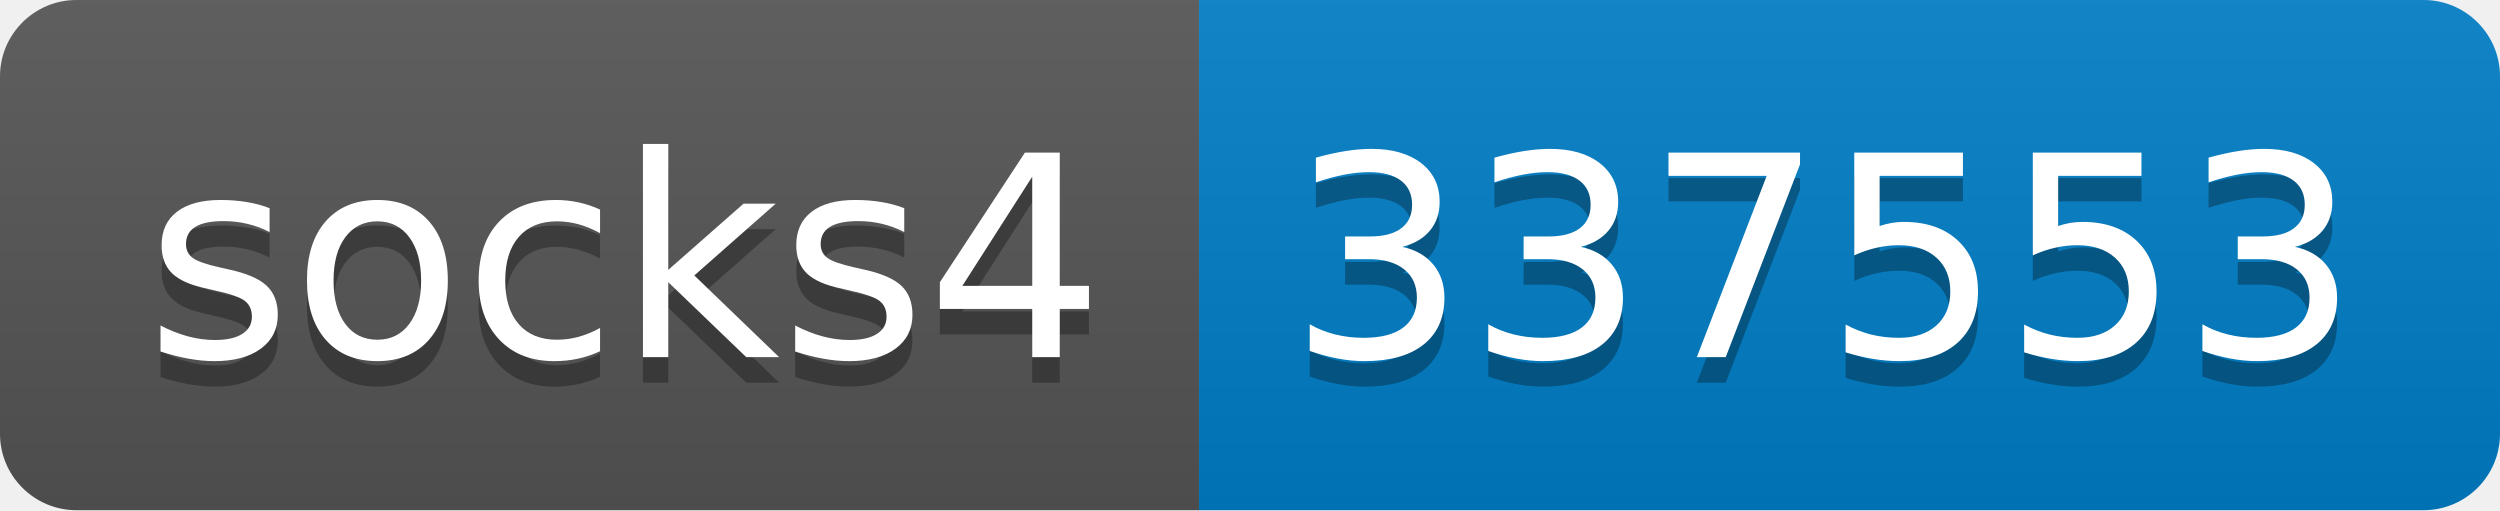
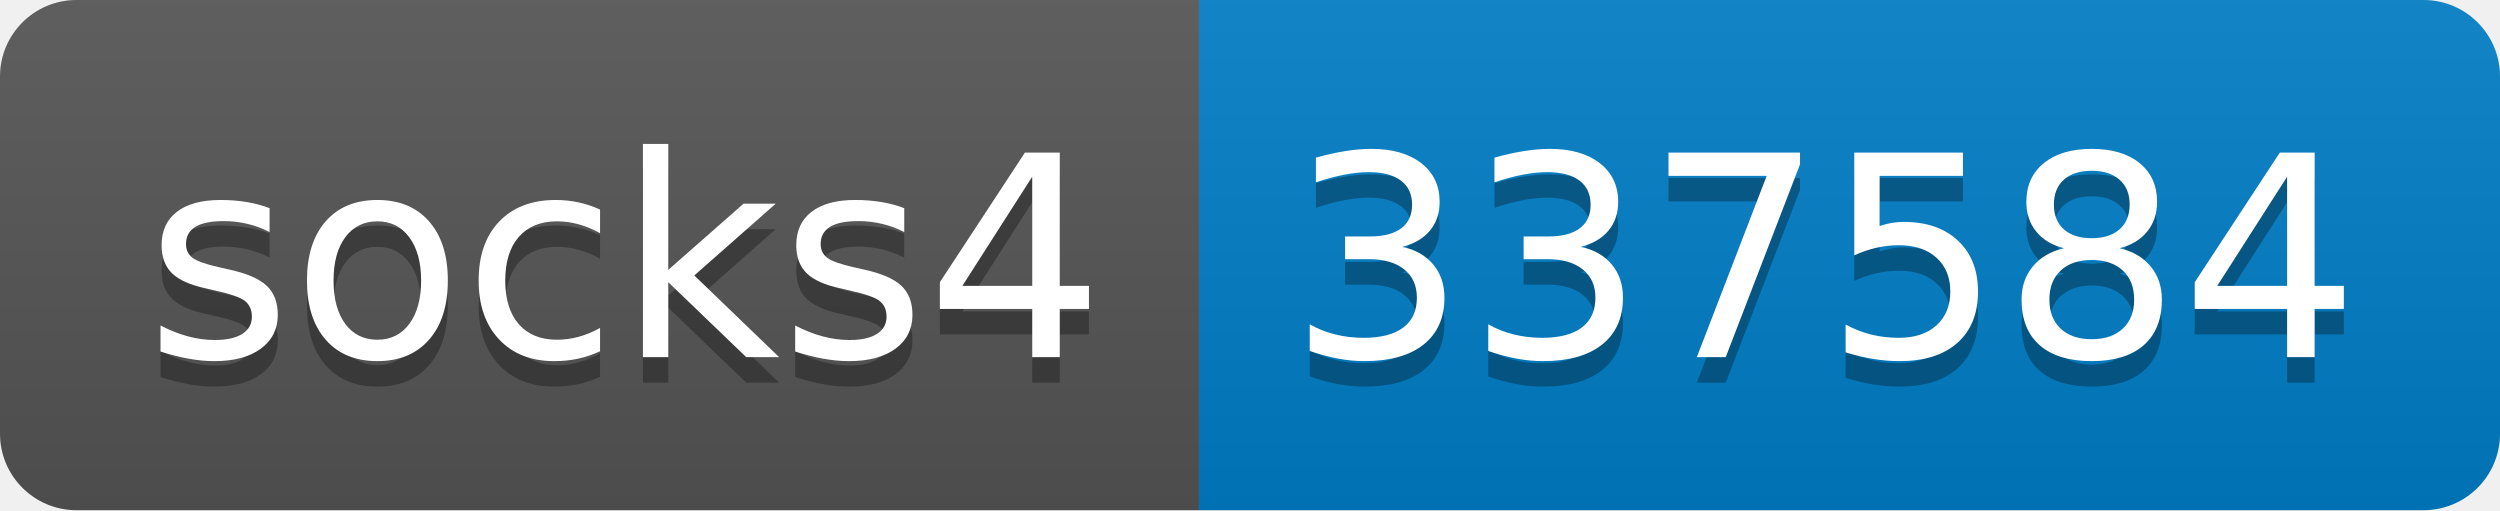
- <svg xmlns="http://www.w3.org/2000/svg" width="98" height="20" role="img" aria-label="socks4: 337553">
+ <svg xmlns="http://www.w3.org/2000/svg" width="98" height="20" role="img" aria-label="socks4: 337584">
  <linearGradient id="s" x2="0" y2="100%">
    <stop offset="0" stop-color="#bbb" stop-opacity=".1" />
    <stop offset="1" stop-opacity=".1" />
  </linearGradient>
  <clipPath id="r">
    <rect width="98" height="20" rx="3" fill="#fff" />
  </clipPath>
  <g clip-path="url(#r)">
    <rect width="47" height="20" fill="#555" />
    <rect x="47" width="51" height="20" fill="#007ec6" />
    <rect width="98" height="20" fill="url(#s)" />
  </g>
  <g fill="#fff" text-anchor="middle" font-family="Verdana,Geneva,DejaVu Sans,sans-serif" text-rendering="geometricPrecision" font-size="110">
    <text aria-hidden="true" x="245" y="150" fill="#010101" fill-opacity=".3" transform="scale(.1)" textLength="370">socks4</text>
    <text x="245" y="140" transform="scale(.1)" fill="#fff" textLength="370">socks4</text>
-     <text aria-hidden="true" x="715" y="150" fill="#010101" fill-opacity=".3" transform="scale(.1)" textLength="410">337553</text>
-     <text x="715" y="140" transform="scale(.1)" fill="#fff" textLength="410">337553</text>
+     <text aria-hidden="true" x="715" y="150" fill="#010101" fill-opacity=".3" transform="scale(.1)" textLength="410">337584</text>
+     <text x="715" y="140" transform="scale(.1)" fill="#fff" textLength="410">337584</text>
  </g>
</svg>
